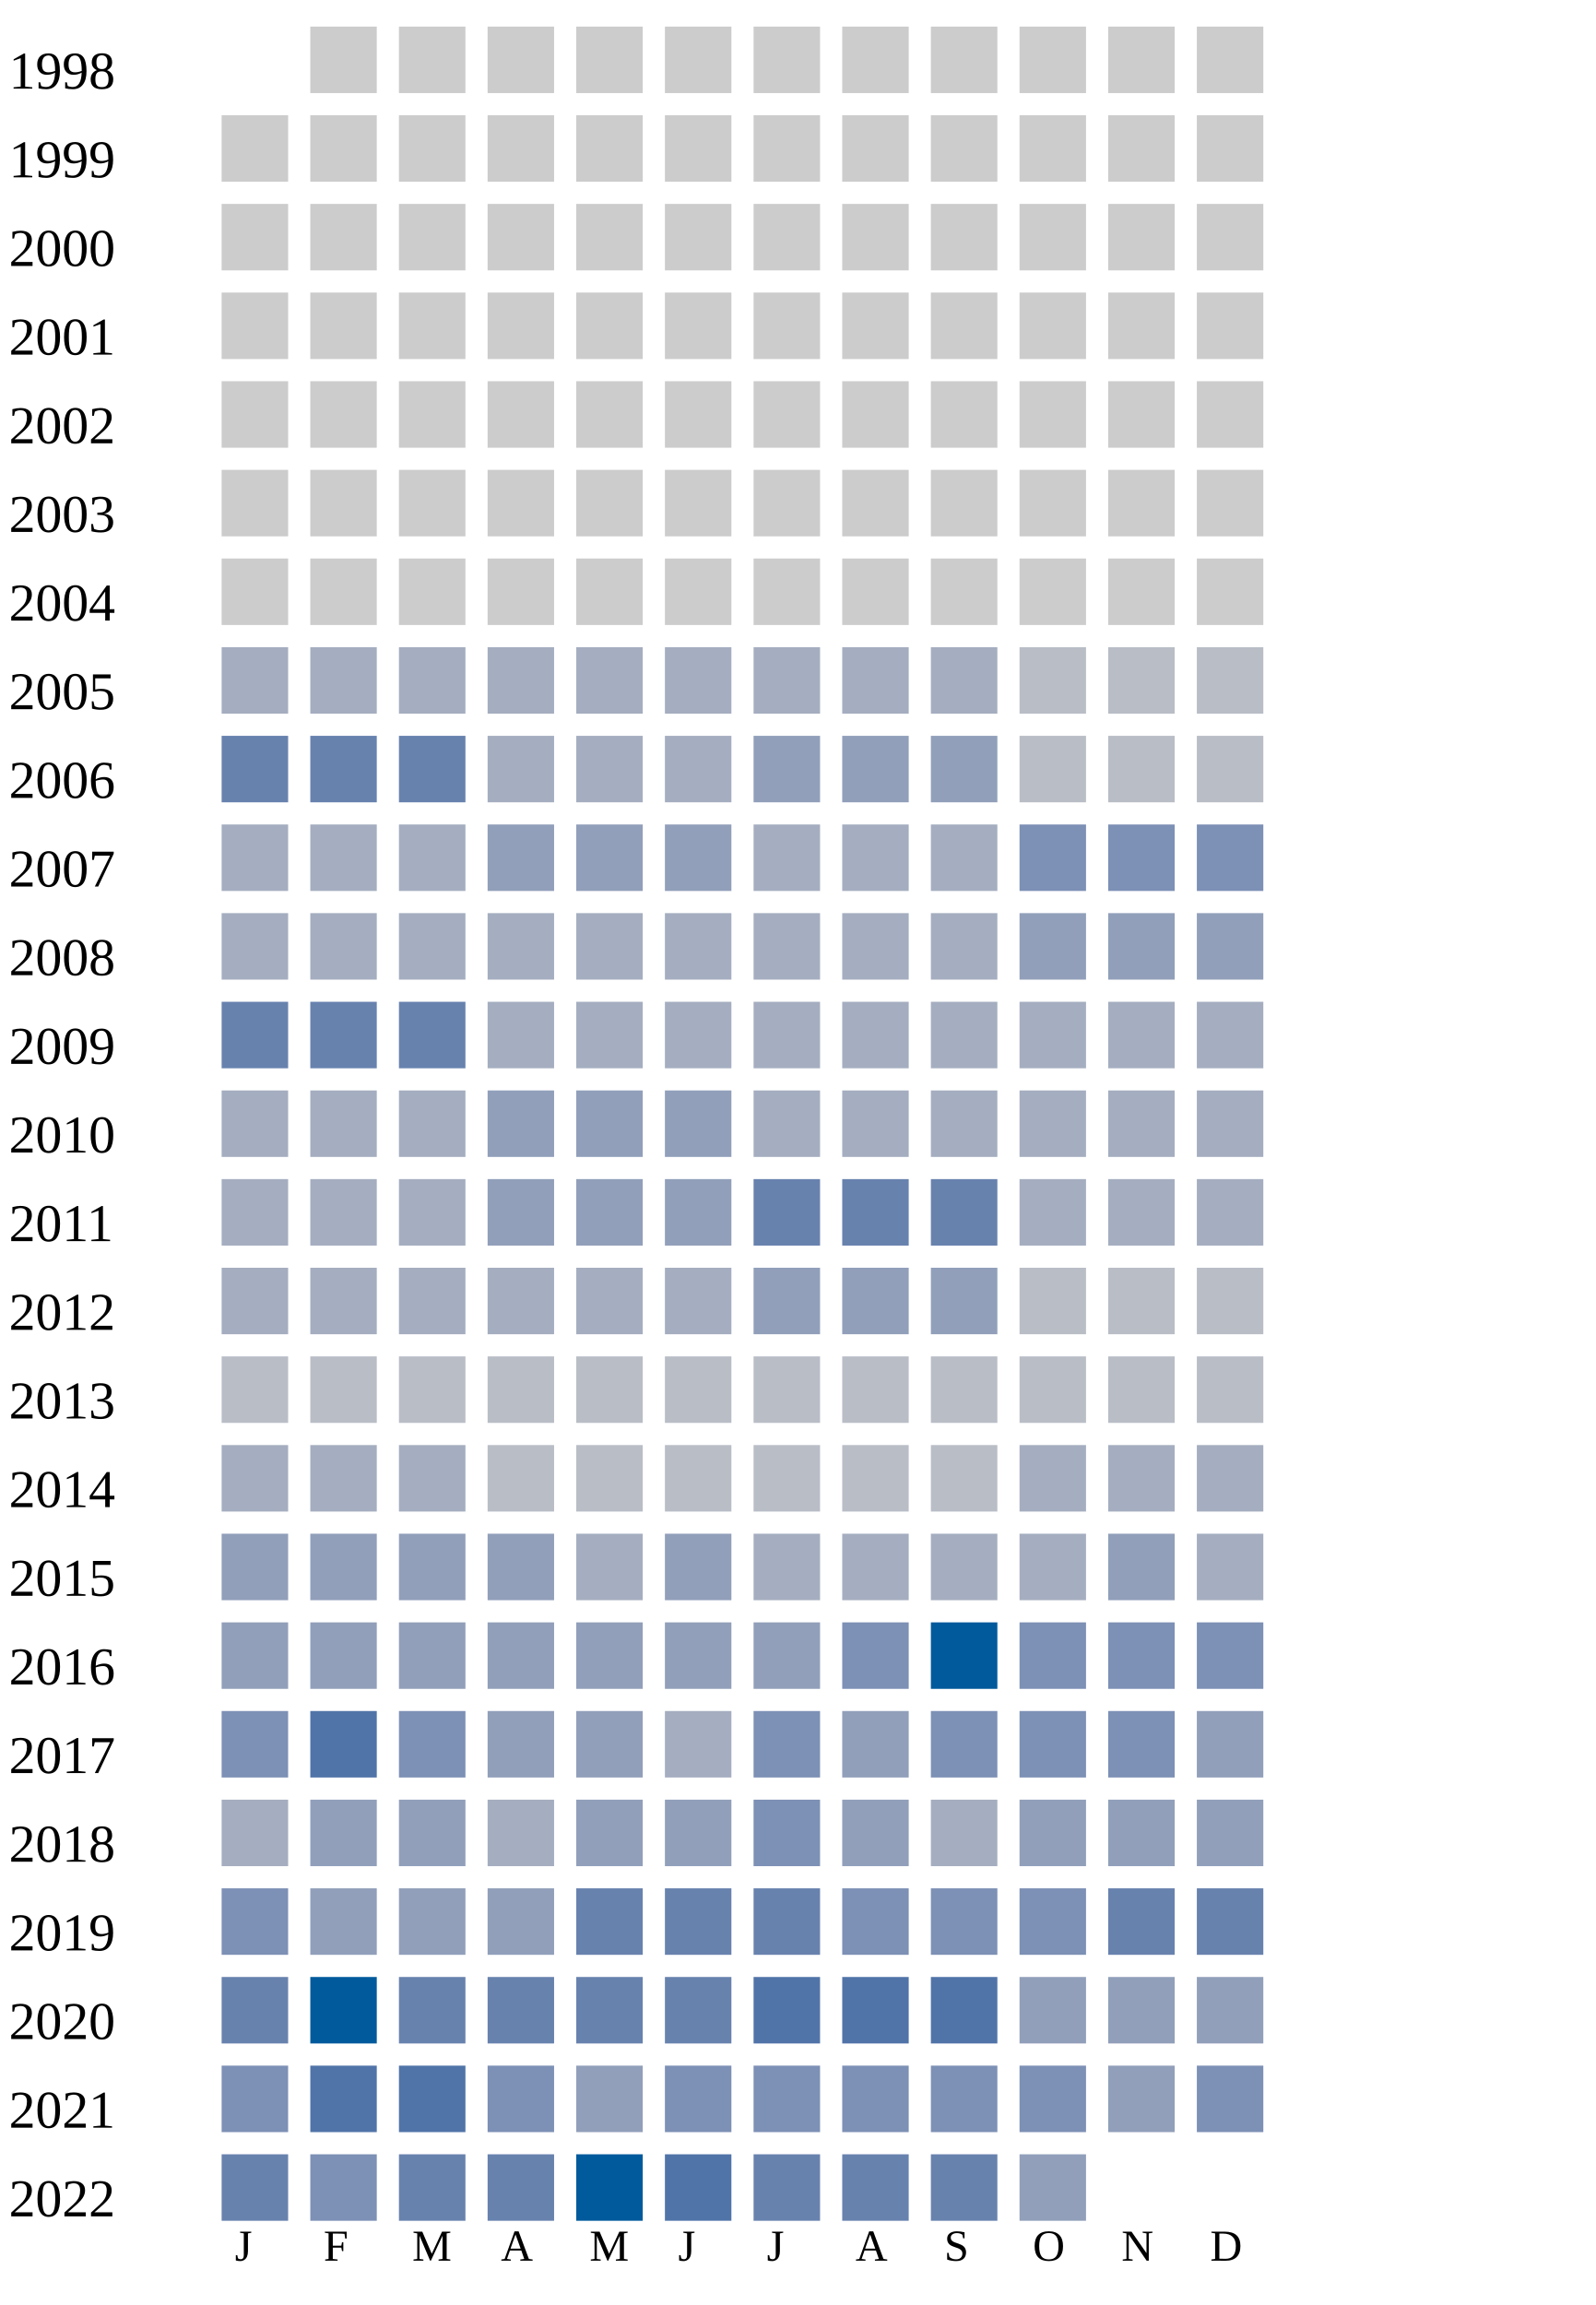
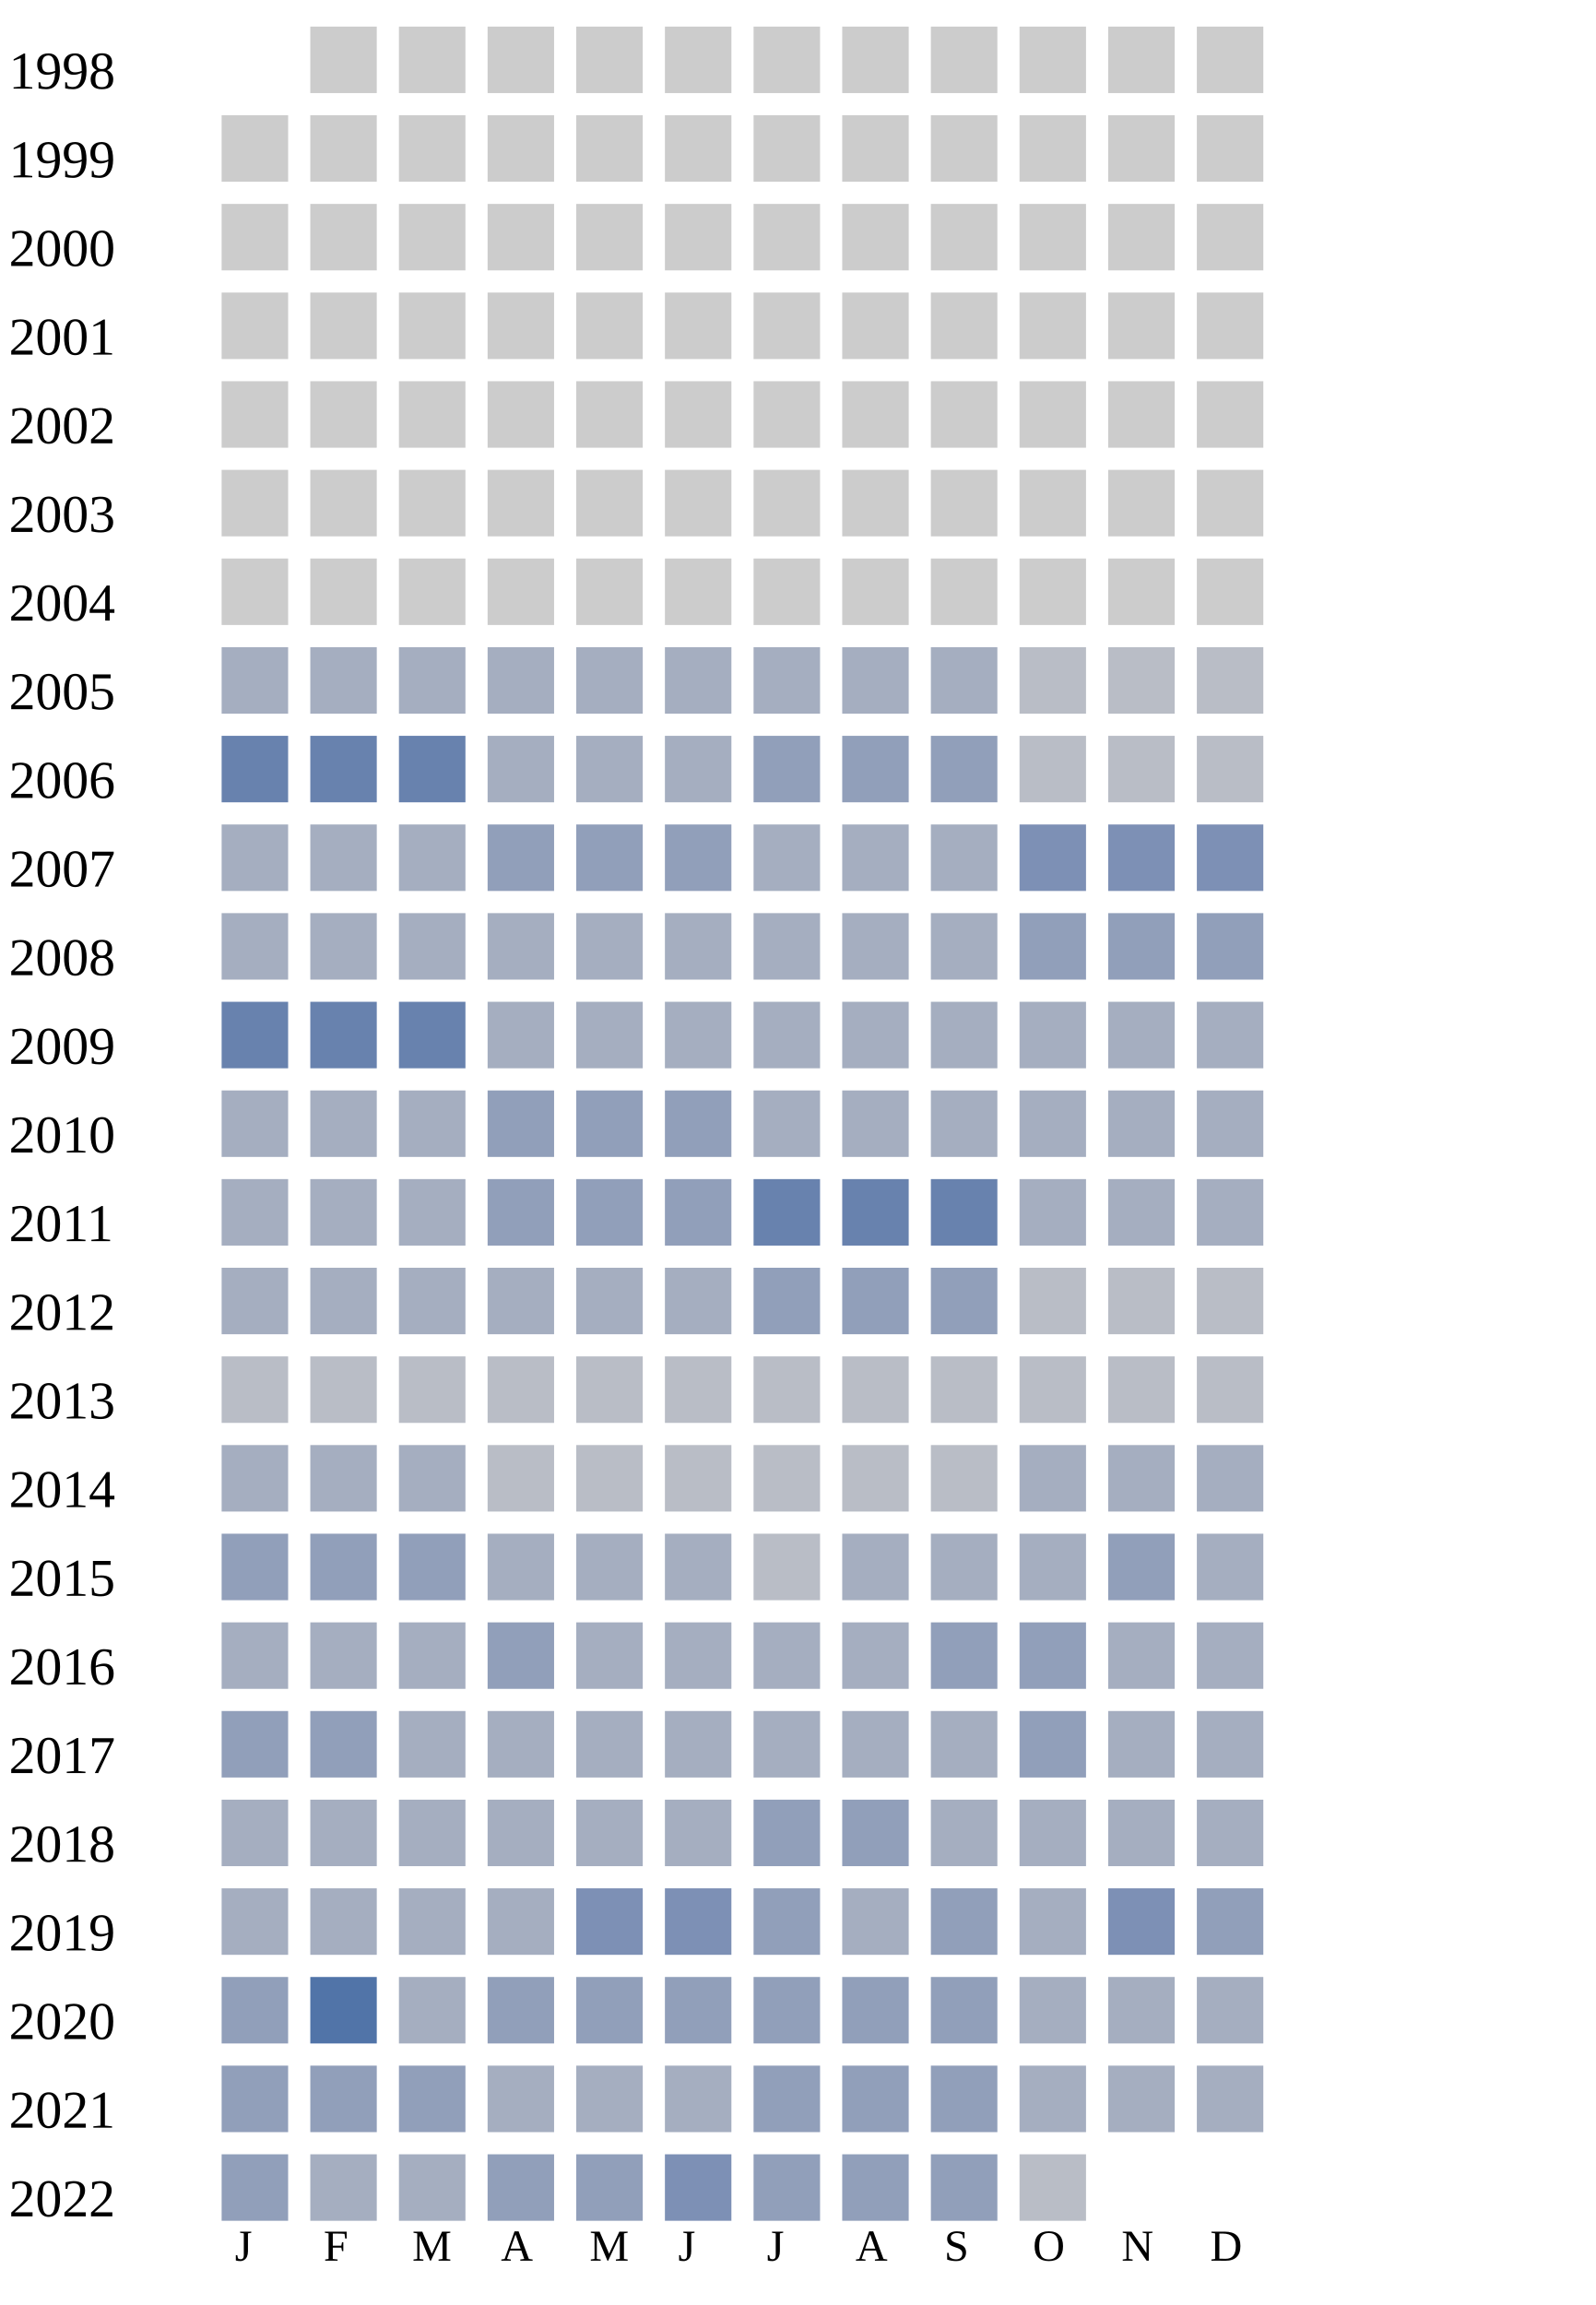
<svg xmlns="http://www.w3.org/2000/svg" width="360" height="520">
  <g transform="translate(0 0)">
    <text x="2" y="20">1998</text>
    <rect x="70" y="6" width="15" height="15" fill="#cccccc" />
    <rect x="90" y="6" width="15" height="15" fill="#cccccc" />
    <rect x="110" y="6" width="15" height="15" fill="#cccccc" />
    <rect x="130" y="6" width="15" height="15" fill="#cccccc" />
    <rect x="150" y="6" width="15" height="15" fill="#cccccc" />
    <rect x="170" y="6" width="15" height="15" fill="#cccccc" />
    <rect x="190" y="6" width="15" height="15" fill="#cccccc" />
    <rect x="210" y="6" width="15" height="15" fill="#cccccc" />
    <rect x="230" y="6" width="15" height="15" fill="#cccccc" />
    <rect x="250" y="6" width="15" height="15" fill="#cccccc" />
    <rect x="270" y="6" width="15" height="15" fill="#cccccc" />
  </g>
  <g transform="translate(0 20)">
    <text x="2" y="20">1999</text>
    <rect x="50" y="6" width="15" height="15" fill="#cccccc" />
    <rect x="70" y="6" width="15" height="15" fill="#cccccc" />
    <rect x="90" y="6" width="15" height="15" fill="#cccccc" />
    <rect x="110" y="6" width="15" height="15" fill="#cccccc" />
    <rect x="130" y="6" width="15" height="15" fill="#cccccc" />
    <rect x="150" y="6" width="15" height="15" fill="#cccccc" />
    <rect x="170" y="6" width="15" height="15" fill="#cccccc" />
    <rect x="190" y="6" width="15" height="15" fill="#cccccc" />
    <rect x="210" y="6" width="15" height="15" fill="#cccccc" />
    <rect x="230" y="6" width="15" height="15" fill="#cccccc" />
    <rect x="250" y="6" width="15" height="15" fill="#cccccc" />
    <rect x="270" y="6" width="15" height="15" fill="#cccccc" />
  </g>
  <g transform="translate(0 40)">
    <text x="2" y="20">2000</text>
    <rect x="50" y="6" width="15" height="15" fill="#cccccc" />
    <rect x="70" y="6" width="15" height="15" fill="#cccccc" />
    <rect x="90" y="6" width="15" height="15" fill="#cccccc" />
    <rect x="110" y="6" width="15" height="15" fill="#cccccc" />
    <rect x="130" y="6" width="15" height="15" fill="#cccccc" />
    <rect x="150" y="6" width="15" height="15" fill="#cccccc" />
    <rect x="170" y="6" width="15" height="15" fill="#cccccc" />
    <rect x="190" y="6" width="15" height="15" fill="#cccccc" />
    <rect x="210" y="6" width="15" height="15" fill="#cccccc" />
    <rect x="230" y="6" width="15" height="15" fill="#cccccc" />
    <rect x="250" y="6" width="15" height="15" fill="#cccccc" />
    <rect x="270" y="6" width="15" height="15" fill="#cccccc" />
  </g>
  <g transform="translate(0 60)">
    <text x="2" y="20">2001</text>
    <rect x="50" y="6" width="15" height="15" fill="#cccccc" />
    <rect x="70" y="6" width="15" height="15" fill="#cccccc" />
    <rect x="90" y="6" width="15" height="15" fill="#cccccc" />
    <rect x="110" y="6" width="15" height="15" fill="#cccccc" />
    <rect x="130" y="6" width="15" height="15" fill="#cccccc" />
    <rect x="150" y="6" width="15" height="15" fill="#cccccc" />
    <rect x="170" y="6" width="15" height="15" fill="#cccccc" />
    <rect x="190" y="6" width="15" height="15" fill="#cccccc" />
    <rect x="210" y="6" width="15" height="15" fill="#cccccc" />
    <rect x="230" y="6" width="15" height="15" fill="#cccccc" />
    <rect x="250" y="6" width="15" height="15" fill="#cccccc" />
    <rect x="270" y="6" width="15" height="15" fill="#cccccc" />
  </g>
  <g transform="translate(0 80)">
    <text x="2" y="20">2002</text>
    <rect x="50" y="6" width="15" height="15" fill="#cccccc" />
    <rect x="70" y="6" width="15" height="15" fill="#cccccc" />
    <rect x="90" y="6" width="15" height="15" fill="#cccccc" />
    <rect x="110" y="6" width="15" height="15" fill="#cccccc" />
    <rect x="130" y="6" width="15" height="15" fill="#cccccc" />
    <rect x="150" y="6" width="15" height="15" fill="#cccccc" />
    <rect x="170" y="6" width="15" height="15" fill="#cccccc" />
    <rect x="190" y="6" width="15" height="15" fill="#cccccc" />
    <rect x="210" y="6" width="15" height="15" fill="#cccccc" />
    <rect x="230" y="6" width="15" height="15" fill="#cccccc" />
    <rect x="250" y="6" width="15" height="15" fill="#cccccc" />
    <rect x="270" y="6" width="15" height="15" fill="#cccccc" />
  </g>
  <g transform="translate(0 100)">
    <text x="2" y="20">2003</text>
    <rect x="50" y="6" width="15" height="15" fill="#cccccc" />
    <rect x="70" y="6" width="15" height="15" fill="#cccccc" />
    <rect x="90" y="6" width="15" height="15" fill="#cccccc" />
    <rect x="110" y="6" width="15" height="15" fill="#cccccc" />
    <rect x="130" y="6" width="15" height="15" fill="#cccccc" />
    <rect x="150" y="6" width="15" height="15" fill="#cccccc" />
    <rect x="170" y="6" width="15" height="15" fill="#cccccc" />
    <rect x="190" y="6" width="15" height="15" fill="#cccccc" />
    <rect x="210" y="6" width="15" height="15" fill="#cccccc" />
    <rect x="230" y="6" width="15" height="15" fill="#cccccc" />
    <rect x="250" y="6" width="15" height="15" fill="#cccccc" />
    <rect x="270" y="6" width="15" height="15" fill="#cccccc" />
  </g>
  <g transform="translate(0 120)">
    <text x="2" y="20">2004</text>
    <rect x="50" y="6" width="15" height="15" fill="#cccccc" />
    <rect x="70" y="6" width="15" height="15" fill="#cccccc" />
    <rect x="90" y="6" width="15" height="15" fill="#cccccc" />
    <rect x="110" y="6" width="15" height="15" fill="#cccccc" />
    <rect x="130" y="6" width="15" height="15" fill="#cccccc" />
    <rect x="150" y="6" width="15" height="15" fill="#cccccc" />
    <rect x="170" y="6" width="15" height="15" fill="#cccccc" />
    <rect x="190" y="6" width="15" height="15" fill="#cccccc" />
    <rect x="210" y="6" width="15" height="15" fill="#cccccc" />
    <rect x="230" y="6" width="15" height="15" fill="#cccccc" />
    <rect x="250" y="6" width="15" height="15" fill="#cccccc" />
    <rect x="270" y="6" width="15" height="15" fill="#cccccc" />
  </g>
  <g transform="translate(0 140)">
    <text x="2" y="20">2005</text>
    <rect x="50" y="6" width="15" height="15" fill="#a5aec0" />
    <rect x="70" y="6" width="15" height="15" fill="#a5aec0" />
    <rect x="90" y="6" width="15" height="15" fill="#a5aec0" />
    <rect x="110" y="6" width="15" height="15" fill="#a5aec0" />
    <rect x="130" y="6" width="15" height="15" fill="#a5aec0" />
    <rect x="150" y="6" width="15" height="15" fill="#a5aec0" />
    <rect x="170" y="6" width="15" height="15" fill="#a5aec0" />
    <rect x="190" y="6" width="15" height="15" fill="#a5aec0" />
    <rect x="210" y="6" width="15" height="15" fill="#a5aec0" />
    <rect x="230" y="6" width="15" height="15" fill="#b9bdc6" />
    <rect x="250" y="6" width="15" height="15" fill="#b9bdc6" />
    <rect x="270" y="6" width="15" height="15" fill="#b9bdc6" />
  </g>
  <g transform="translate(0 160)">
    <text x="2" y="20">2006</text>
    <rect x="50" y="6" width="15" height="15" fill="#6882ae" />
    <rect x="70" y="6" width="15" height="15" fill="#6882ae" />
    <rect x="90" y="6" width="15" height="15" fill="#6882ae" />
    <rect x="110" y="6" width="15" height="15" fill="#a5aec0" />
    <rect x="130" y="6" width="15" height="15" fill="#a5aec0" />
    <rect x="150" y="6" width="15" height="15" fill="#a5aec0" />
    <rect x="170" y="6" width="15" height="15" fill="#919fba" />
    <rect x="190" y="6" width="15" height="15" fill="#919fba" />
    <rect x="210" y="6" width="15" height="15" fill="#919fba" />
    <rect x="230" y="6" width="15" height="15" fill="#b9bdc6" />
    <rect x="250" y="6" width="15" height="15" fill="#b9bdc6" />
    <rect x="270" y="6" width="15" height="15" fill="#b9bdc6" />
  </g>
  <g transform="translate(0 180)">
    <text x="2" y="20">2007</text>
    <rect x="50" y="6" width="15" height="15" fill="#a5aec0" />
    <rect x="70" y="6" width="15" height="15" fill="#a5aec0" />
    <rect x="90" y="6" width="15" height="15" fill="#a5aec0" />
    <rect x="110" y="6" width="15" height="15" fill="#919fba" />
    <rect x="130" y="6" width="15" height="15" fill="#919fba" />
    <rect x="150" y="6" width="15" height="15" fill="#919fba" />
    <rect x="170" y="6" width="15" height="15" fill="#a5aec0" />
    <rect x="190" y="6" width="15" height="15" fill="#a5aec0" />
    <rect x="210" y="6" width="15" height="15" fill="#a5aec0" />
    <rect x="230" y="6" width="15" height="15" fill="#7d90b5" />
    <rect x="250" y="6" width="15" height="15" fill="#7d90b5" />
    <rect x="270" y="6" width="15" height="15" fill="#7d90b5" />
  </g>
  <g transform="translate(0 200)">
    <text x="2" y="20">2008</text>
    <rect x="50" y="6" width="15" height="15" fill="#a5aec0" />
    <rect x="70" y="6" width="15" height="15" fill="#a5aec0" />
    <rect x="90" y="6" width="15" height="15" fill="#a5aec0" />
    <rect x="110" y="6" width="15" height="15" fill="#a5aec0" />
    <rect x="130" y="6" width="15" height="15" fill="#a5aec0" />
    <rect x="150" y="6" width="15" height="15" fill="#a5aec0" />
    <rect x="170" y="6" width="15" height="15" fill="#a5aec0" />
    <rect x="190" y="6" width="15" height="15" fill="#a5aec0" />
    <rect x="210" y="6" width="15" height="15" fill="#a5aec0" />
    <rect x="230" y="6" width="15" height="15" fill="#919fba" />
    <rect x="250" y="6" width="15" height="15" fill="#919fba" />
    <rect x="270" y="6" width="15" height="15" fill="#919fba" />
  </g>
  <g transform="translate(0 220)">
    <text x="2" y="20">2009</text>
    <rect x="50" y="6" width="15" height="15" fill="#6882ae" />
    <rect x="70" y="6" width="15" height="15" fill="#6882ae" />
    <rect x="90" y="6" width="15" height="15" fill="#6882ae" />
    <rect x="110" y="6" width="15" height="15" fill="#a5aec0" />
    <rect x="130" y="6" width="15" height="15" fill="#a5aec0" />
    <rect x="150" y="6" width="15" height="15" fill="#a5aec0" />
    <rect x="170" y="6" width="15" height="15" fill="#a5aec0" />
    <rect x="190" y="6" width="15" height="15" fill="#a5aec0" />
    <rect x="210" y="6" width="15" height="15" fill="#a5aec0" />
    <rect x="230" y="6" width="15" height="15" fill="#a5aec0" />
    <rect x="250" y="6" width="15" height="15" fill="#a5aec0" />
    <rect x="270" y="6" width="15" height="15" fill="#a5aec0" />
  </g>
  <g transform="translate(0 240)">
    <text x="2" y="20">2010</text>
    <rect x="50" y="6" width="15" height="15" fill="#a5aec0" />
    <rect x="70" y="6" width="15" height="15" fill="#a5aec0" />
    <rect x="90" y="6" width="15" height="15" fill="#a5aec0" />
    <rect x="110" y="6" width="15" height="15" fill="#919fba" />
    <rect x="130" y="6" width="15" height="15" fill="#919fba" />
    <rect x="150" y="6" width="15" height="15" fill="#919fba" />
    <rect x="170" y="6" width="15" height="15" fill="#a5aec0" />
    <rect x="190" y="6" width="15" height="15" fill="#a5aec0" />
    <rect x="210" y="6" width="15" height="15" fill="#a5aec0" />
    <rect x="230" y="6" width="15" height="15" fill="#a5aec0" />
    <rect x="250" y="6" width="15" height="15" fill="#a5aec0" />
    <rect x="270" y="6" width="15" height="15" fill="#a5aec0" />
  </g>
  <g transform="translate(0 260)">
    <text x="2" y="20">2011</text>
    <rect x="50" y="6" width="15" height="15" fill="#a5aec0" />
    <rect x="70" y="6" width="15" height="15" fill="#a5aec0" />
    <rect x="90" y="6" width="15" height="15" fill="#a5aec0" />
    <rect x="110" y="6" width="15" height="15" fill="#919fba" />
    <rect x="130" y="6" width="15" height="15" fill="#919fba" />
    <rect x="150" y="6" width="15" height="15" fill="#919fba" />
    <rect x="170" y="6" width="15" height="15" fill="#6882ae" />
    <rect x="190" y="6" width="15" height="15" fill="#6882ae" />
    <rect x="210" y="6" width="15" height="15" fill="#6882ae" />
    <rect x="230" y="6" width="15" height="15" fill="#a5aec0" />
    <rect x="250" y="6" width="15" height="15" fill="#a5aec0" />
    <rect x="270" y="6" width="15" height="15" fill="#a5aec0" />
  </g>
  <g transform="translate(0 280)">
    <text x="2" y="20">2012</text>
    <rect x="50" y="6" width="15" height="15" fill="#a5aec0" />
    <rect x="70" y="6" width="15" height="15" fill="#a5aec0" />
    <rect x="90" y="6" width="15" height="15" fill="#a5aec0" />
    <rect x="110" y="6" width="15" height="15" fill="#a5aec0" />
    <rect x="130" y="6" width="15" height="15" fill="#a5aec0" />
    <rect x="150" y="6" width="15" height="15" fill="#a5aec0" />
    <rect x="170" y="6" width="15" height="15" fill="#919fba" />
    <rect x="190" y="6" width="15" height="15" fill="#919fba" />
    <rect x="210" y="6" width="15" height="15" fill="#919fba" />
    <rect x="230" y="6" width="15" height="15" fill="#b9bdc6" />
    <rect x="250" y="6" width="15" height="15" fill="#b9bdc6" />
    <rect x="270" y="6" width="15" height="15" fill="#b9bdc6" />
  </g>
  <g transform="translate(0 300)">
    <text x="2" y="20">2013</text>
    <rect x="50" y="6" width="15" height="15" fill="#b9bdc6" />
    <rect x="70" y="6" width="15" height="15" fill="#b9bdc6" />
    <rect x="90" y="6" width="15" height="15" fill="#b9bdc6" />
    <rect x="110" y="6" width="15" height="15" fill="#b9bdc6" />
    <rect x="130" y="6" width="15" height="15" fill="#b9bdc6" />
    <rect x="150" y="6" width="15" height="15" fill="#b9bdc6" />
    <rect x="170" y="6" width="15" height="15" fill="#b9bdc6" />
    <rect x="190" y="6" width="15" height="15" fill="#b9bdc6" />
    <rect x="210" y="6" width="15" height="15" fill="#b9bdc6" />
    <rect x="230" y="6" width="15" height="15" fill="#b9bdc6" />
    <rect x="250" y="6" width="15" height="15" fill="#b9bdc6" />
    <rect x="270" y="6" width="15" height="15" fill="#b9bdc6" />
  </g>
  <g transform="translate(0 320)">
    <text x="2" y="20">2014</text>
    <rect x="50" y="6" width="15" height="15" fill="#a5aec0" />
    <rect x="70" y="6" width="15" height="15" fill="#a5aec0" />
    <rect x="90" y="6" width="15" height="15" fill="#a5aec0" />
    <rect x="110" y="6" width="15" height="15" fill="#b9bdc6" />
    <rect x="130" y="6" width="15" height="15" fill="#b9bdc6" />
    <rect x="150" y="6" width="15" height="15" fill="#b9bdc6" />
    <rect x="170" y="6" width="15" height="15" fill="#b9bdc6" />
    <rect x="190" y="6" width="15" height="15" fill="#b9bdc6" />
    <rect x="210" y="6" width="15" height="15" fill="#b9bdc6" />
    <rect x="230" y="6" width="15" height="15" fill="#a5aec0" />
    <rect x="250" y="6" width="15" height="15" fill="#a5aec0" />
    <rect x="270" y="6" width="15" height="15" fill="#a5aec0" />
  </g>
  <g transform="translate(0 340)">
    <text x="2" y="20">2015</text>
    <rect x="50" y="6" width="15" height="15" fill="#919fba" />
    <rect x="70" y="6" width="15" height="15" fill="#919fba" />
    <rect x="90" y="6" width="15" height="15" fill="#919fba" />
-     <rect x="110" y="6" width="15" height="15" fill="#919fba" />
-     <rect x="130" y="6" width="15" height="15" fill="#a5aec0" />
-     <rect x="150" y="6" width="15" height="15" fill="#919fba" />
-     <rect x="170" y="6" width="15" height="15" fill="#a5aec0" />
+     <rect x="110" y="6" width="15" height="15" fill="#a5aec0" />
+     <rect x="130" y="6" width="15" height="15" fill="#a5aec0" />
+     <rect x="150" y="6" width="15" height="15" fill="#a5aec0" />
+     <rect x="170" y="6" width="15" height="15" fill="#b9bdc6" />
    <rect x="190" y="6" width="15" height="15" fill="#a5aec0" />
    <rect x="210" y="6" width="15" height="15" fill="#a5aec0" />
    <rect x="230" y="6" width="15" height="15" fill="#a5aec0" />
    <rect x="250" y="6" width="15" height="15" fill="#919fba" />
    <rect x="270" y="6" width="15" height="15" fill="#a5aec0" />
  </g>
  <g transform="translate(0 360)">
    <text x="2" y="20">2016</text>
+     <rect x="50" y="6" width="15" height="15" fill="#a5aec0" />
+     <rect x="70" y="6" width="15" height="15" fill="#a5aec0" />
+     <rect x="90" y="6" width="15" height="15" fill="#a5aec0" />
+     <rect x="110" y="6" width="15" height="15" fill="#919fba" />
+     <rect x="130" y="6" width="15" height="15" fill="#a5aec0" />
+     <rect x="150" y="6" width="15" height="15" fill="#a5aec0" />
+     <rect x="170" y="6" width="15" height="15" fill="#a5aec0" />
+     <rect x="190" y="6" width="15" height="15" fill="#a5aec0" />
+     <rect x="210" y="6" width="15" height="15" fill="#919fba" />
+     <rect x="230" y="6" width="15" height="15" fill="#919fba" />
+     <rect x="250" y="6" width="15" height="15" fill="#a5aec0" />
+     <rect x="270" y="6" width="15" height="15" fill="#a5aec0" />
+   </g>
+   <g transform="translate(0 380)">
+     <text x="2" y="20">2017</text>
+     <rect x="50" y="6" width="15" height="15" fill="#919fba" />
+     <rect x="70" y="6" width="15" height="15" fill="#919fba" />
+     <rect x="90" y="6" width="15" height="15" fill="#a5aec0" />
+     <rect x="110" y="6" width="15" height="15" fill="#a5aec0" />
+     <rect x="130" y="6" width="15" height="15" fill="#a5aec0" />
+     <rect x="150" y="6" width="15" height="15" fill="#a5aec0" />
+     <rect x="170" y="6" width="15" height="15" fill="#a5aec0" />
+     <rect x="190" y="6" width="15" height="15" fill="#a5aec0" />
+     <rect x="210" y="6" width="15" height="15" fill="#a5aec0" />
+     <rect x="230" y="6" width="15" height="15" fill="#919fba" />
+     <rect x="250" y="6" width="15" height="15" fill="#a5aec0" />
+     <rect x="270" y="6" width="15" height="15" fill="#a5aec0" />
+   </g>
+   <g transform="translate(0 400)">
+     <text x="2" y="20">2018</text>
+     <rect x="50" y="6" width="15" height="15" fill="#a5aec0" />
+     <rect x="70" y="6" width="15" height="15" fill="#a5aec0" />
+     <rect x="90" y="6" width="15" height="15" fill="#a5aec0" />
+     <rect x="110" y="6" width="15" height="15" fill="#a5aec0" />
+     <rect x="130" y="6" width="15" height="15" fill="#a5aec0" />
+     <rect x="150" y="6" width="15" height="15" fill="#a5aec0" />
+     <rect x="170" y="6" width="15" height="15" fill="#919fba" />
+     <rect x="190" y="6" width="15" height="15" fill="#919fba" />
+     <rect x="210" y="6" width="15" height="15" fill="#a5aec0" />
+     <rect x="230" y="6" width="15" height="15" fill="#a5aec0" />
+     <rect x="250" y="6" width="15" height="15" fill="#a5aec0" />
+     <rect x="270" y="6" width="15" height="15" fill="#a5aec0" />
+   </g>
+   <g transform="translate(0 420)">
+     <text x="2" y="20">2019</text>
+     <rect x="50" y="6" width="15" height="15" fill="#a5aec0" />
+     <rect x="70" y="6" width="15" height="15" fill="#a5aec0" />
+     <rect x="90" y="6" width="15" height="15" fill="#a5aec0" />
+     <rect x="110" y="6" width="15" height="15" fill="#a5aec0" />
+     <rect x="130" y="6" width="15" height="15" fill="#7d90b5" />
+     <rect x="150" y="6" width="15" height="15" fill="#7d90b5" />
+     <rect x="170" y="6" width="15" height="15" fill="#919fba" />
+     <rect x="190" y="6" width="15" height="15" fill="#a5aec0" />
+     <rect x="210" y="6" width="15" height="15" fill="#919fba" />
+     <rect x="230" y="6" width="15" height="15" fill="#a5aec0" />
+     <rect x="250" y="6" width="15" height="15" fill="#7d90b5" />
+     <rect x="270" y="6" width="15" height="15" fill="#919fba" />
+   </g>
+   <g transform="translate(0 440)">
+     <text x="2" y="20">2020</text>
+     <rect x="50" y="6" width="15" height="15" fill="#919fba" />
+     <rect x="70" y="6" width="15" height="15" fill="#5174a8" />
+     <rect x="90" y="6" width="15" height="15" fill="#a5aec0" />
+     <rect x="110" y="6" width="15" height="15" fill="#919fba" />
+     <rect x="130" y="6" width="15" height="15" fill="#919fba" />
+     <rect x="150" y="6" width="15" height="15" fill="#919fba" />
+     <rect x="170" y="6" width="15" height="15" fill="#919fba" />
+     <rect x="190" y="6" width="15" height="15" fill="#919fba" />
+     <rect x="210" y="6" width="15" height="15" fill="#919fba" />
+     <rect x="230" y="6" width="15" height="15" fill="#a5aec0" />
+     <rect x="250" y="6" width="15" height="15" fill="#a5aec0" />
+     <rect x="270" y="6" width="15" height="15" fill="#a5aec0" />
+   </g>
+   <g transform="translate(0 460)">
+     <text x="2" y="20">2021</text>
    <rect x="50" y="6" width="15" height="15" fill="#919fba" />
    <rect x="70" y="6" width="15" height="15" fill="#919fba" />
    <rect x="90" y="6" width="15" height="15" fill="#919fba" />
-     <rect x="110" y="6" width="15" height="15" fill="#919fba" />
-     <rect x="130" y="6" width="15" height="15" fill="#919fba" />
-     <rect x="150" y="6" width="15" height="15" fill="#919fba" />
-     <rect x="170" y="6" width="15" height="15" fill="#919fba" />
-     <rect x="190" y="6" width="15" height="15" fill="#7d90b5" />
-     <rect x="210" y="6" width="15" height="15" fill="#005a9c" />
-     <rect x="230" y="6" width="15" height="15" fill="#7d90b5" />
-     <rect x="250" y="6" width="15" height="15" fill="#7d90b5" />
-     <rect x="270" y="6" width="15" height="15" fill="#7d90b5" />
-   </g>
-   <g transform="translate(0 380)">
-     <text x="2" y="20">2017</text>
-     <rect x="50" y="6" width="15" height="15" fill="#7d90b5" />
-     <rect x="70" y="6" width="15" height="15" fill="#5174a8" />
-     <rect x="90" y="6" width="15" height="15" fill="#7d90b5" />
-     <rect x="110" y="6" width="15" height="15" fill="#919fba" />
-     <rect x="130" y="6" width="15" height="15" fill="#919fba" />
-     <rect x="150" y="6" width="15" height="15" fill="#a5aec0" />
-     <rect x="170" y="6" width="15" height="15" fill="#7d90b5" />
-     <rect x="190" y="6" width="15" height="15" fill="#919fba" />
-     <rect x="210" y="6" width="15" height="15" fill="#7d90b5" />
-     <rect x="230" y="6" width="15" height="15" fill="#7d90b5" />
-     <rect x="250" y="6" width="15" height="15" fill="#7d90b5" />
-     <rect x="270" y="6" width="15" height="15" fill="#919fba" />
-   </g>
-   <g transform="translate(0 400)">
-     <text x="2" y="20">2018</text>
-     <rect x="50" y="6" width="15" height="15" fill="#a5aec0" />
-     <rect x="70" y="6" width="15" height="15" fill="#919fba" />
-     <rect x="90" y="6" width="15" height="15" fill="#919fba" />
-     <rect x="110" y="6" width="15" height="15" fill="#a5aec0" />
-     <rect x="130" y="6" width="15" height="15" fill="#919fba" />
-     <rect x="150" y="6" width="15" height="15" fill="#919fba" />
-     <rect x="170" y="6" width="15" height="15" fill="#7d90b5" />
-     <rect x="190" y="6" width="15" height="15" fill="#919fba" />
-     <rect x="210" y="6" width="15" height="15" fill="#a5aec0" />
-     <rect x="230" y="6" width="15" height="15" fill="#919fba" />
-     <rect x="250" y="6" width="15" height="15" fill="#919fba" />
-     <rect x="270" y="6" width="15" height="15" fill="#919fba" />
-   </g>
-   <g transform="translate(0 420)">
-     <text x="2" y="20">2019</text>
-     <rect x="50" y="6" width="15" height="15" fill="#7d90b5" />
-     <rect x="70" y="6" width="15" height="15" fill="#919fba" />
-     <rect x="90" y="6" width="15" height="15" fill="#919fba" />
-     <rect x="110" y="6" width="15" height="15" fill="#919fba" />
-     <rect x="130" y="6" width="15" height="15" fill="#6882ae" />
-     <rect x="150" y="6" width="15" height="15" fill="#6882ae" />
-     <rect x="170" y="6" width="15" height="15" fill="#6882ae" />
-     <rect x="190" y="6" width="15" height="15" fill="#7d90b5" />
-     <rect x="210" y="6" width="15" height="15" fill="#7d90b5" />
-     <rect x="230" y="6" width="15" height="15" fill="#7d90b5" />
-     <rect x="250" y="6" width="15" height="15" fill="#6882ae" />
-     <rect x="270" y="6" width="15" height="15" fill="#6882ae" />
-   </g>
-   <g transform="translate(0 440)">
-     <text x="2" y="20">2020</text>
-     <rect x="50" y="6" width="15" height="15" fill="#6882ae" />
-     <rect x="70" y="6" width="15" height="15" fill="#005a9c" />
-     <rect x="90" y="6" width="15" height="15" fill="#6882ae" />
-     <rect x="110" y="6" width="15" height="15" fill="#6882ae" />
-     <rect x="130" y="6" width="15" height="15" fill="#6882ae" />
-     <rect x="150" y="6" width="15" height="15" fill="#6882ae" />
-     <rect x="170" y="6" width="15" height="15" fill="#5174a8" />
-     <rect x="190" y="6" width="15" height="15" fill="#5174a8" />
-     <rect x="210" y="6" width="15" height="15" fill="#5174a8" />
-     <rect x="230" y="6" width="15" height="15" fill="#919fba" />
-     <rect x="250" y="6" width="15" height="15" fill="#919fba" />
-     <rect x="270" y="6" width="15" height="15" fill="#919fba" />
-   </g>
-   <g transform="translate(0 460)">
-     <text x="2" y="20">2021</text>
-     <rect x="50" y="6" width="15" height="15" fill="#7d90b5" />
-     <rect x="70" y="6" width="15" height="15" fill="#5174a8" />
-     <rect x="90" y="6" width="15" height="15" fill="#5174a8" />
-     <rect x="110" y="6" width="15" height="15" fill="#7d90b5" />
-     <rect x="130" y="6" width="15" height="15" fill="#919fba" />
-     <rect x="150" y="6" width="15" height="15" fill="#7d90b5" />
-     <rect x="170" y="6" width="15" height="15" fill="#7d90b5" />
-     <rect x="190" y="6" width="15" height="15" fill="#7d90b5" />
-     <rect x="210" y="6" width="15" height="15" fill="#7d90b5" />
-     <rect x="230" y="6" width="15" height="15" fill="#7d90b5" />
-     <rect x="250" y="6" width="15" height="15" fill="#919fba" />
-     <rect x="270" y="6" width="15" height="15" fill="#7d90b5" />
+     <rect x="110" y="6" width="15" height="15" fill="#a5aec0" />
+     <rect x="130" y="6" width="15" height="15" fill="#a5aec0" />
+     <rect x="150" y="6" width="15" height="15" fill="#a5aec0" />
+     <rect x="170" y="6" width="15" height="15" fill="#919fba" />
+     <rect x="190" y="6" width="15" height="15" fill="#919fba" />
+     <rect x="210" y="6" width="15" height="15" fill="#919fba" />
+     <rect x="230" y="6" width="15" height="15" fill="#a5aec0" />
+     <rect x="250" y="6" width="15" height="15" fill="#a5aec0" />
+     <rect x="270" y="6" width="15" height="15" fill="#a5aec0" />
  </g>
  <g transform="translate(0 480)">
    <text x="2" y="20">2022</text>
-     <rect x="50" y="6" width="15" height="15" fill="#6882ae" />
-     <rect x="70" y="6" width="15" height="15" fill="#7d90b5" />
-     <rect x="90" y="6" width="15" height="15" fill="#6882ae" />
-     <rect x="110" y="6" width="15" height="15" fill="#6882ae" />
-     <rect x="130" y="6" width="15" height="15" fill="#005a9c" />
-     <rect x="150" y="6" width="15" height="15" fill="#5174a8" />
-     <rect x="170" y="6" width="15" height="15" fill="#6882ae" />
-     <rect x="190" y="6" width="15" height="15" fill="#6882ae" />
-     <rect x="210" y="6" width="15" height="15" fill="#6882ae" />
-     <rect x="230" y="6" width="15" height="15" fill="#919fba" />
+     <rect x="50" y="6" width="15" height="15" fill="#919fba" />
+     <rect x="70" y="6" width="15" height="15" fill="#a5aec0" />
+     <rect x="90" y="6" width="15" height="15" fill="#a5aec0" />
+     <rect x="110" y="6" width="15" height="15" fill="#919fba" />
+     <rect x="130" y="6" width="15" height="15" fill="#919fba" />
+     <rect x="150" y="6" width="15" height="15" fill="#7d90b5" />
+     <rect x="170" y="6" width="15" height="15" fill="#919fba" />
+     <rect x="190" y="6" width="15" height="15" fill="#919fba" />
+     <rect x="210" y="6" width="15" height="15" fill="#919fba" />
+     <rect x="230" y="6" width="15" height="15" fill="#b9bdc6" />
  </g>
  <text style="font-size: 10px; text-align: center" x="53" y="510">J</text>
  <text style="font-size: 10px; text-align: center" x="73" y="510">F</text>
  <text style="font-size: 10px; text-align: center" x="93" y="510">M</text>
  <text style="font-size: 10px; text-align: center" x="113" y="510">A</text>
  <text style="font-size: 10px; text-align: center" x="133" y="510">M</text>
  <text style="font-size: 10px; text-align: center" x="153" y="510">J</text>
  <text style="font-size: 10px; text-align: center" x="173" y="510">J</text>
  <text style="font-size: 10px; text-align: center" x="193" y="510">A</text>
  <text style="font-size: 10px; text-align: center" x="213" y="510">S</text>
  <text style="font-size: 10px; text-align: center" x="233" y="510">O</text>
  <text style="font-size: 10px; text-align: center" x="253" y="510">N</text>
  <text style="font-size: 10px; text-align: center" x="273" y="510">D</text>
  <text style="font-size: 10px;" x="155" y="529">Less</text>
  <rect fill="#b9bdc6" width="10" height="10" x="180" y="520" />
  <rect fill="#919fba" width="10" height="10" x="195" y="520" />
  <rect fill="#6882ae" width="10" height="10" x="210" y="520" />
  <rect fill="#005a9c" width="10" height="10" x="225" y="520" />
  <text x="240" y="529" style="font-size: 10px;">More</text>
</svg>
